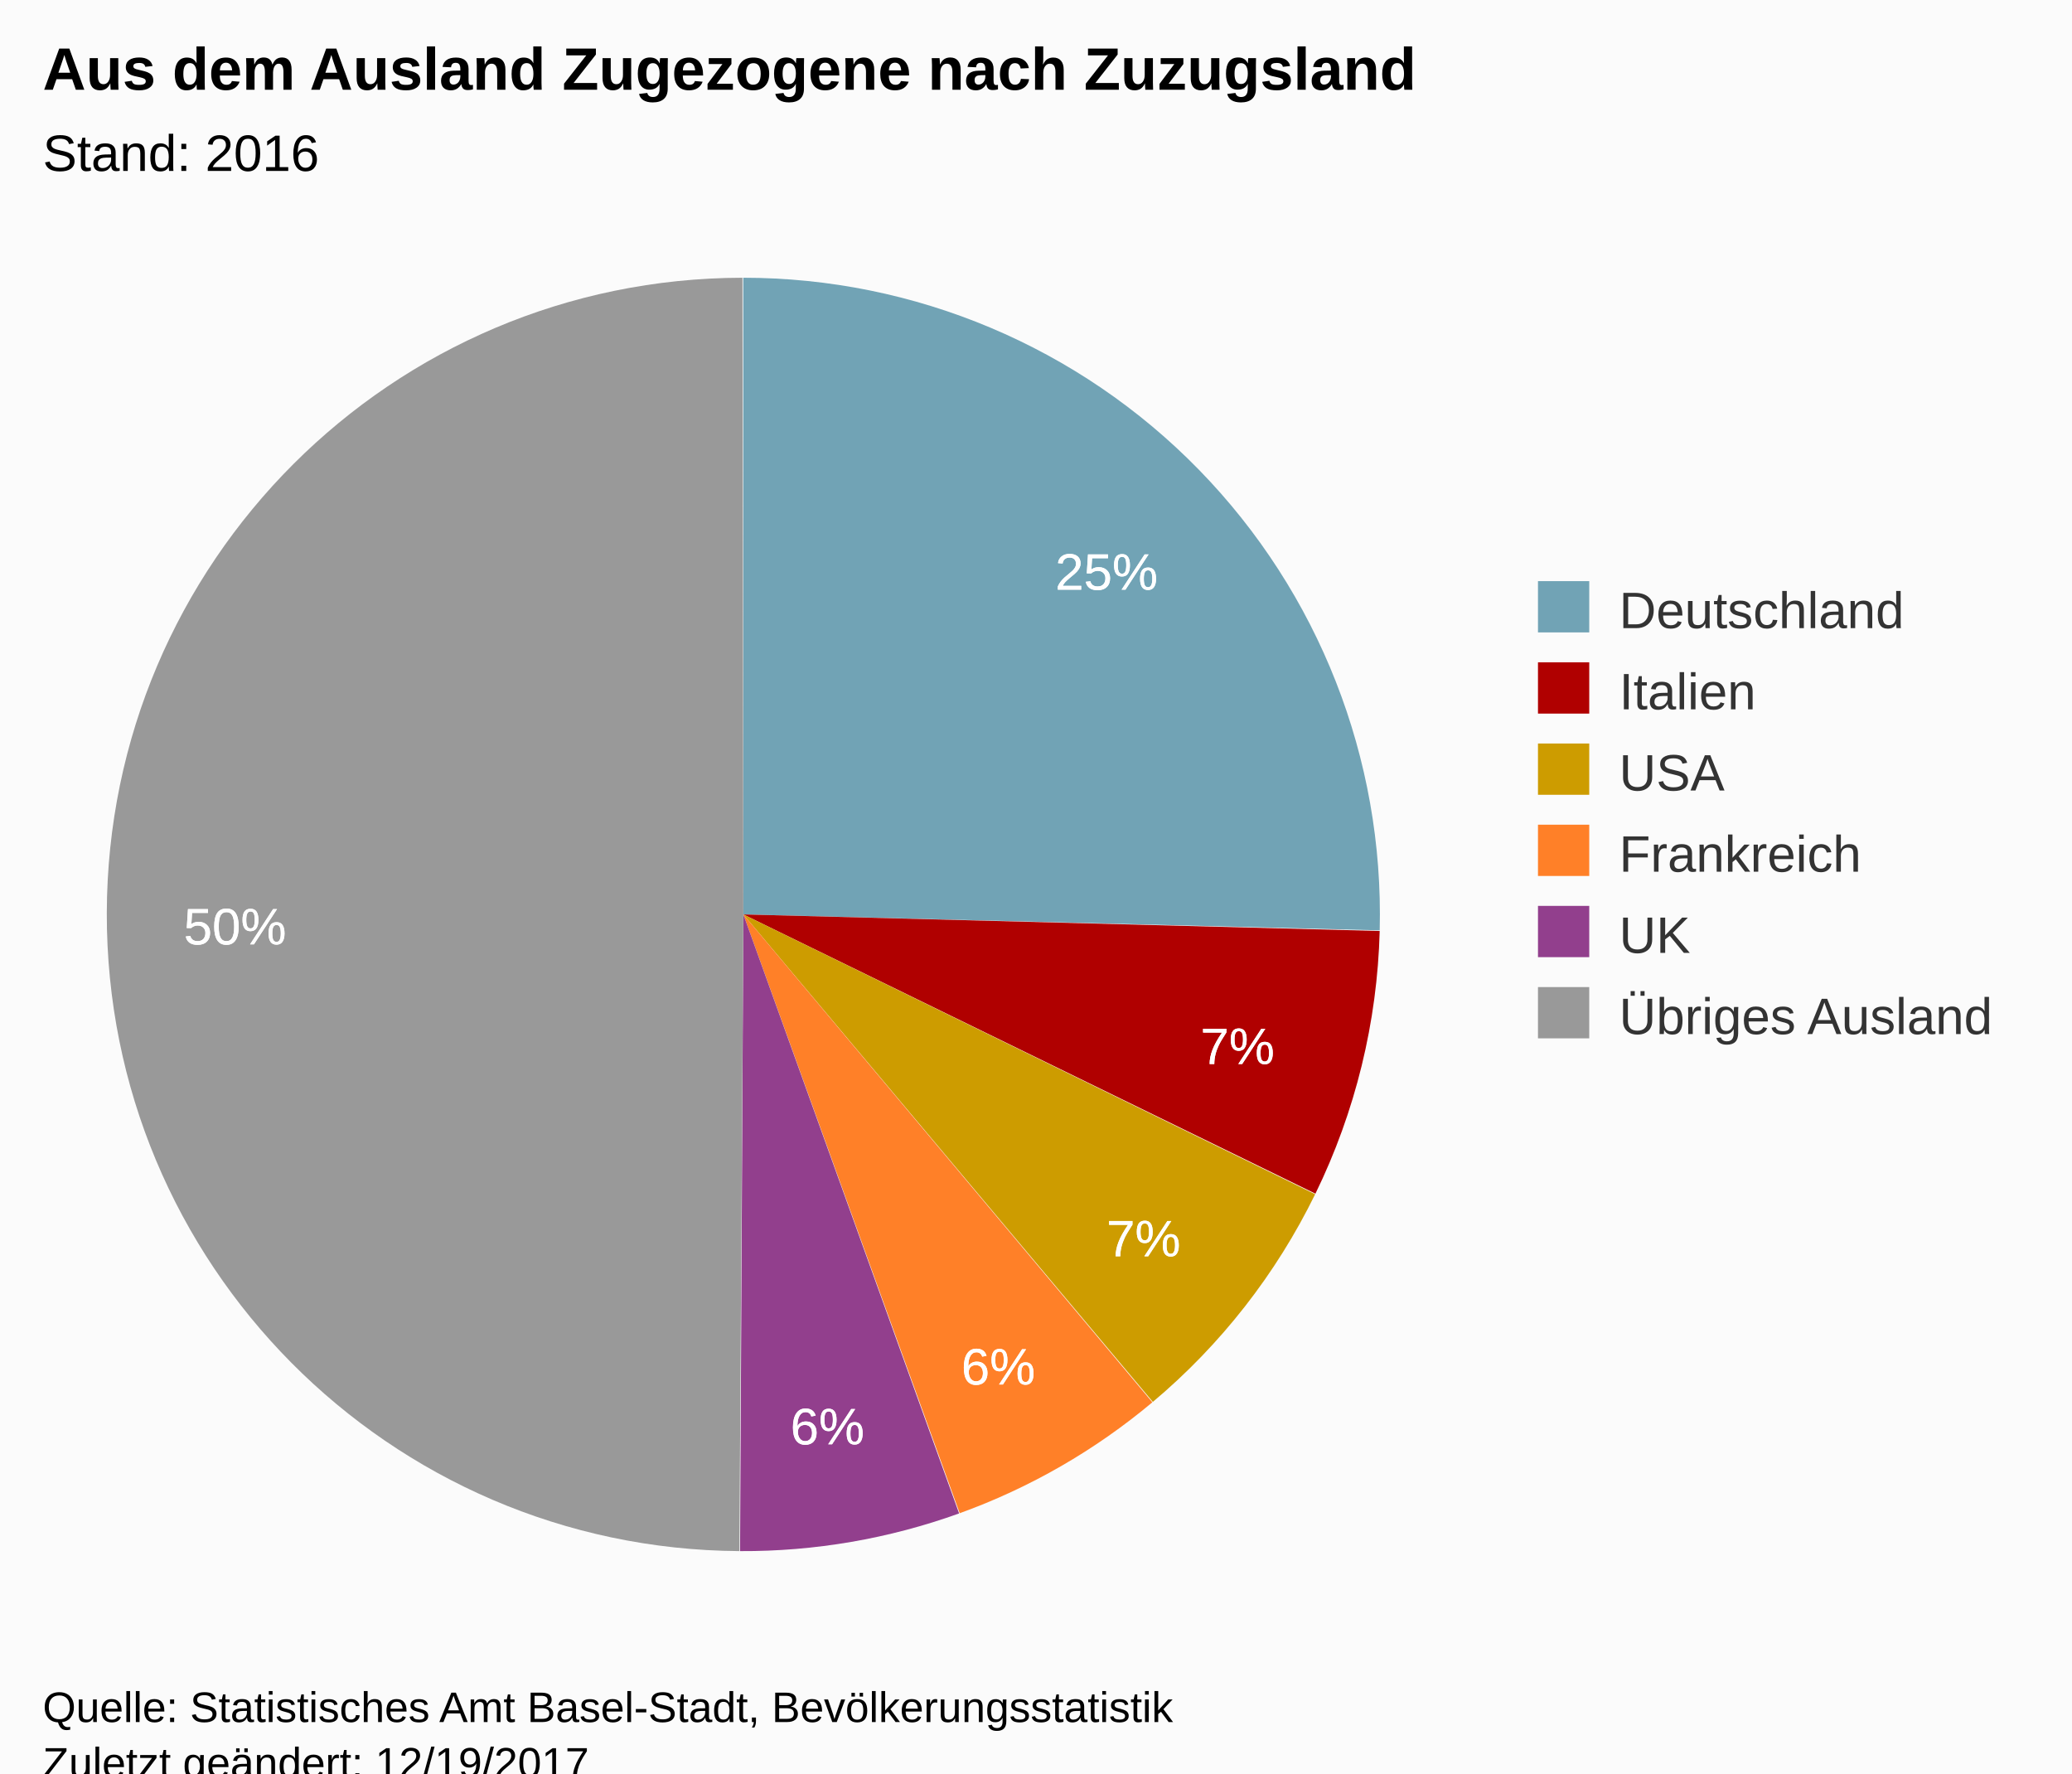
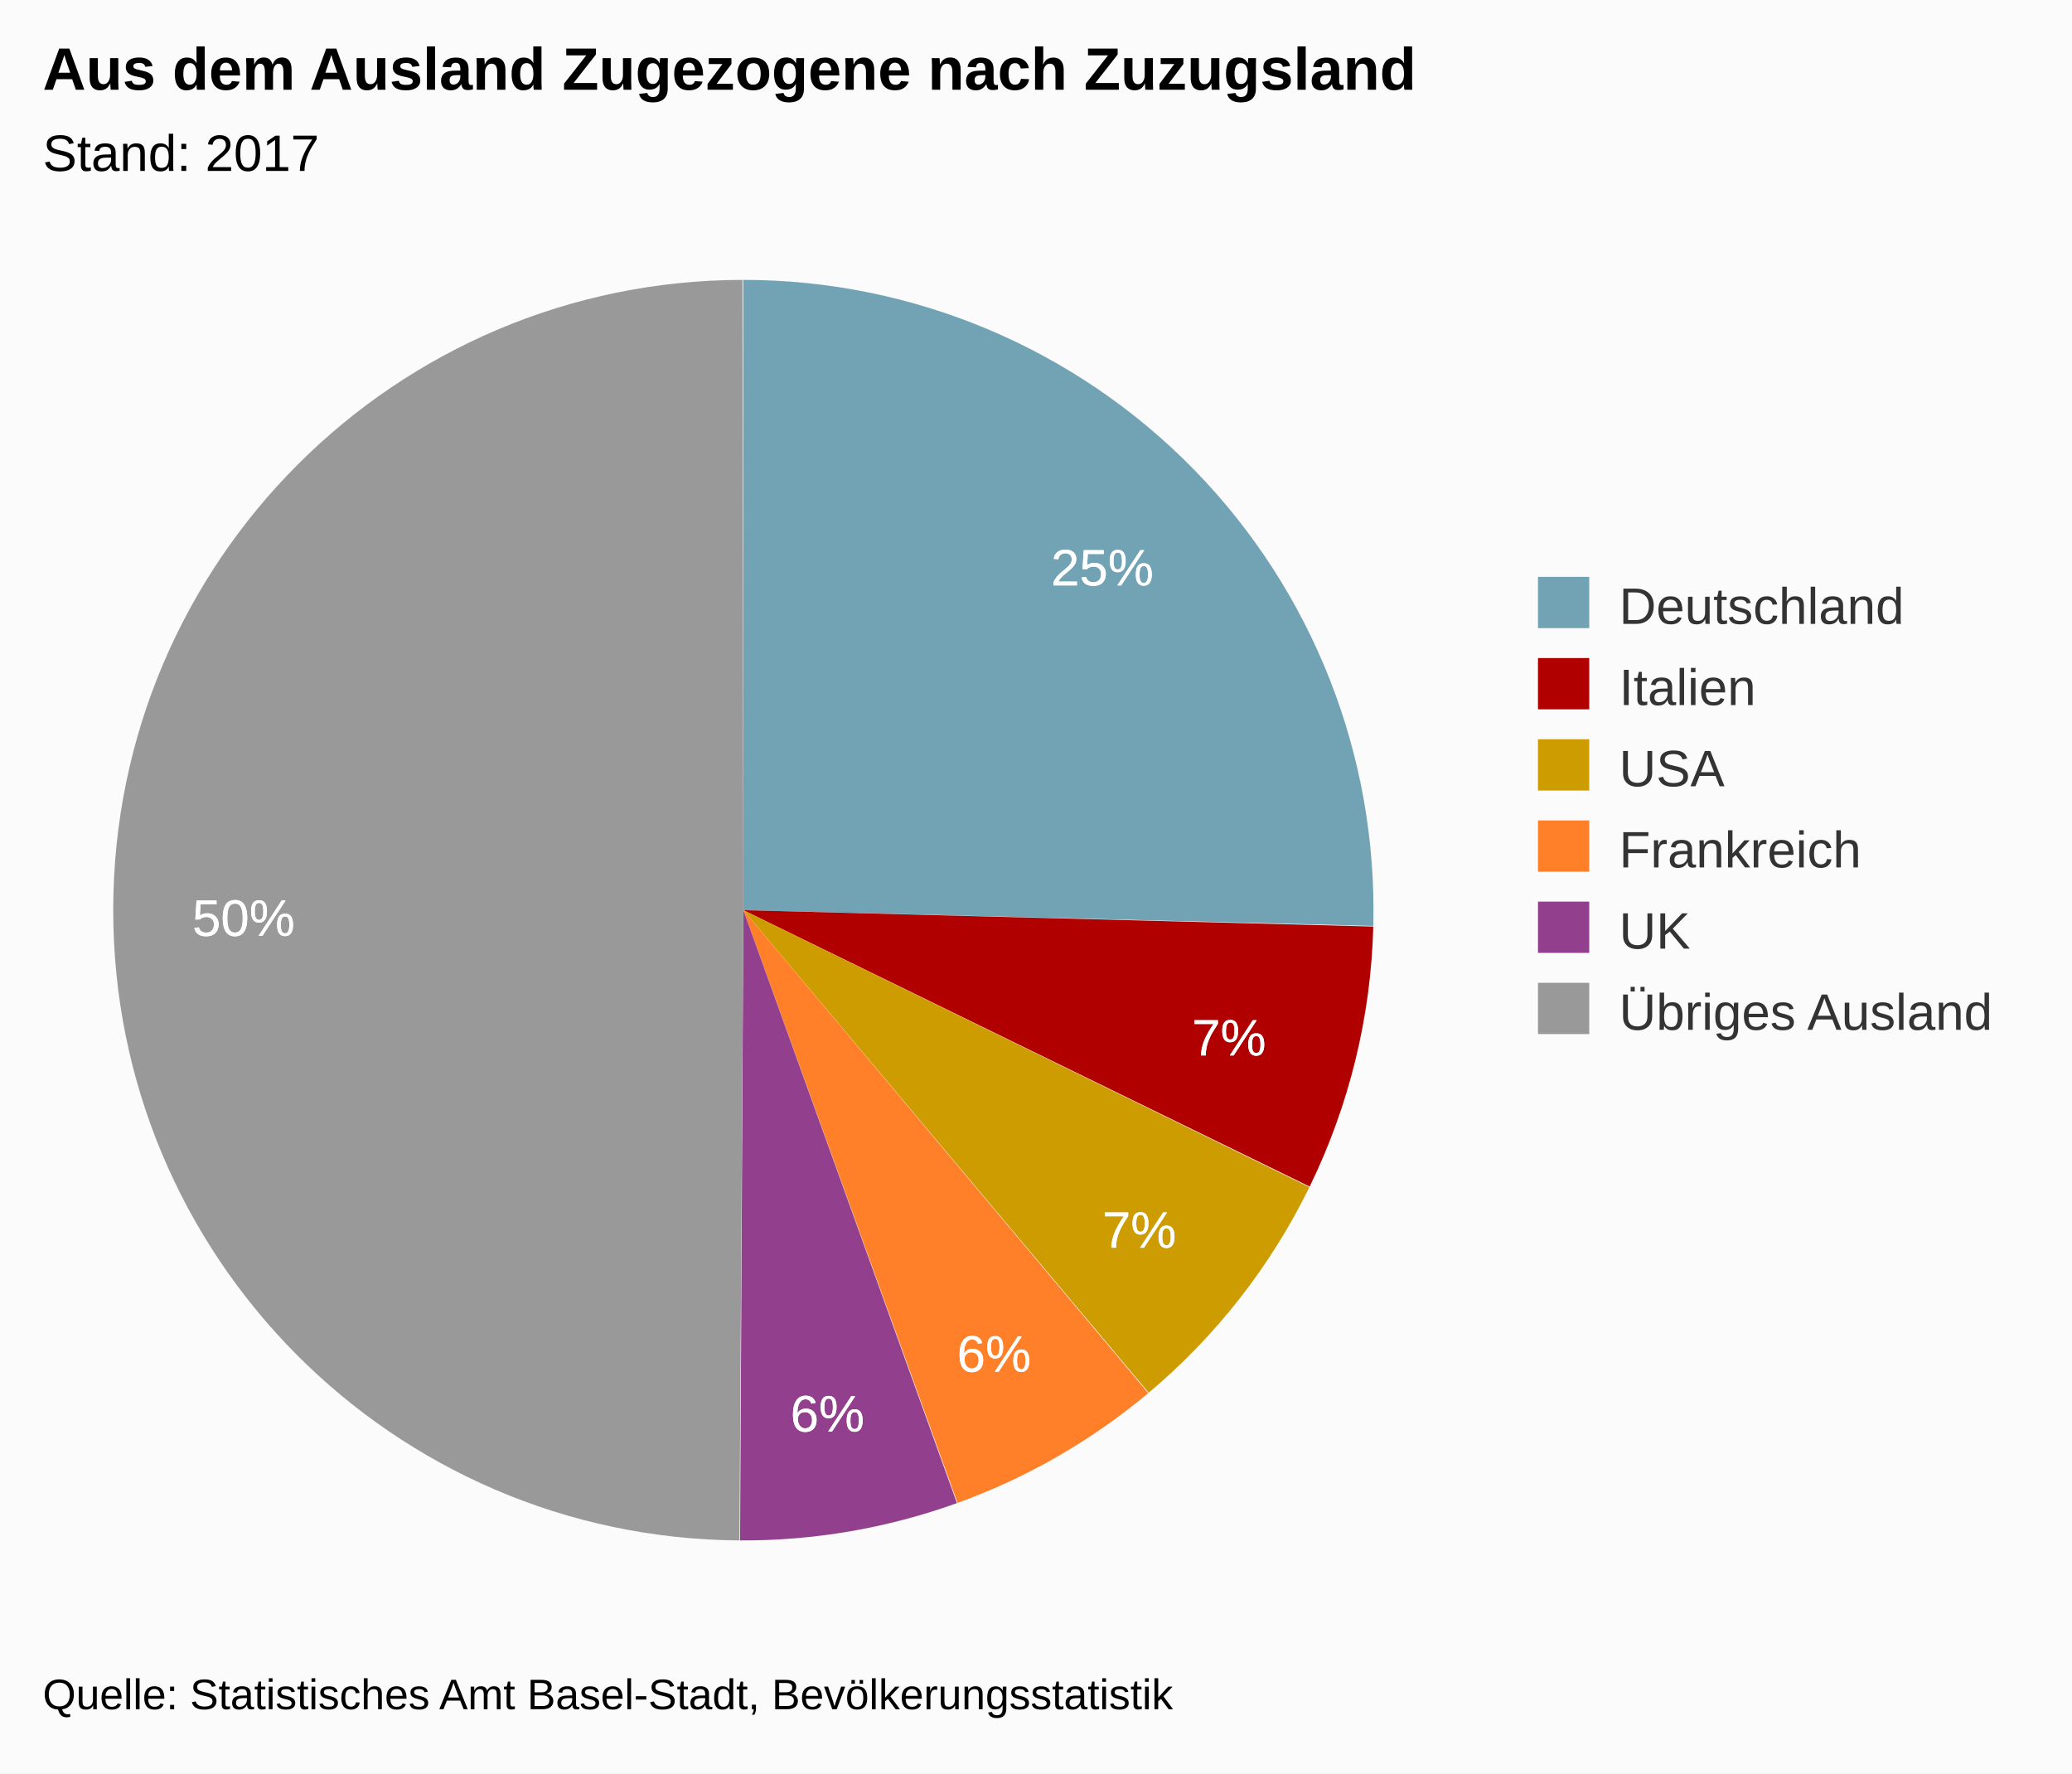
<svg xmlns="http://www.w3.org/2000/svg" version="1.1" class="highcharts-root" style="font-family:Arial;font-size:12px;" viewBox="0 0 485 415">
  <defs>
-     <clipPath id="highcharts-rzs3w94-6">
-       <rect x="0" y="0" width="328" height="318" fill="none" />
+     <clipPath id="highcharts-lzoelc5-6">
+       <rect x="0" y="0" width="328" height="315" fill="none" />
    </clipPath>
  </defs>
-   <rect fill="#fbfbfb" class="highcharts-background" x="0" y="0" width="485" height="428" rx="0" ry="0" />
-   <rect fill="none" class="highcharts-plot-background" x="10" y="55" width="328" height="318" />
+   <rect fill="#fbfbfb" class="highcharts-background" x="0" y="0" width="485" height="415" rx="0" ry="0" />
+   <rect fill="none" class="highcharts-plot-background" x="10" y="55" width="328" height="315" />
  <g class="highcharts-pane-group" />
-   <rect fill="none" class="highcharts-plot-border" x="10" y="55" width="328" height="318" />
+   <rect fill="none" class="highcharts-plot-border" x="10" y="55" width="328" height="315" />
  <g class="highcharts-series-group">
    <g class="highcharts-series highcharts-series-0 highcharts-pie-series " transform="translate(10,55) scale(1 1)">
-       <path fill="#71A3B5" d="M 163.97 10 A 149 149 0 0 1 312.953 162.725 L 164 159 A 0 0 0 0 0 164 159 Z" transform="translate(0,0)" stroke-linejoin="round" class="highcharts-point highcharts-color-0" />
-       <path fill="#B00000 " d="M 312.95 162.874 A 149 149 0 0 1 297.906 224.346 L 164 159 A 0 0 0 0 0 164 159 Z" transform="translate(0,0)" stroke-linejoin="round" class="highcharts-point highcharts-color-1" />
-       <path fill="#CD9C00" d="M 297.841 224.48 A 149 149 0 0 1 259.851 273.077 L 164 159 A 0 0 0 0 0 164 159 Z" transform="translate(0,0)" stroke-linejoin="round" class="highcharts-point highcharts-color-2" />
-       <path fill="#FF8028" d="M 259.737 273.173 A 149 149 0 0 1 214.643 299.129 L 164 159 A 0 0 0 0 0 164 159 Z" transform="translate(0,0)" stroke-linejoin="round" class="highcharts-point highcharts-color-3" />
-       <path fill="#923F8D" d="M 214.503 299.18 A 149 149 0 0 1 163.225 307.998 L 164 159 A 0 0 0 0 0 164 159 Z" transform="translate(0,0)" stroke-linejoin="round" class="highcharts-point highcharts-color-4" />
-       <path fill="#999999" d="M 163.076 307.997 A 149 149 0 0 1 163.793 10 L 164 159 A 0 0 0 0 0 164 159 Z" transform="translate(0,0)" stroke-linejoin="round" class="highcharts-point highcharts-color-5" />
+       <path fill="#71A3B5" d="M 163.97 10.5 A 147.5 147.5 0 0 1 311.454 161.687 L 164 158 A 0 0 0 0 0 164 158 Z" transform="translate(0,0)" stroke-linejoin="round" class="highcharts-point highcharts-color-0" />
+       <path fill="#B00000 " d="M 311.45 161.835 A 147.5 147.5 0 0 1 296.558 222.688 L 164 158 A 0 0 0 0 0 164 158 Z" transform="translate(0,0)" stroke-linejoin="round" class="highcharts-point highcharts-color-1" />
+       <path fill="#CD9C00" d="M 296.494 222.821 A 147.5 147.5 0 0 1 258.886 270.929 L 164 158 A 0 0 0 0 0 164 158 Z" transform="translate(0,0)" stroke-linejoin="round" class="highcharts-point highcharts-color-2" />
+       <path fill="#FF8028" d="M 258.773 271.023 A 147.5 147.5 0 0 1 214.133 296.719 L 164 158 A 0 0 0 0 0 164 158 Z" transform="translate(0,0)" stroke-linejoin="round" class="highcharts-point highcharts-color-3" />
+       <path fill="#923F8D" d="M 213.995 296.769 A 147.5 147.5 0 0 1 163.232 305.498 L 164 158 A 0 0 0 0 0 164 158 Z" transform="translate(0,0)" stroke-linejoin="round" class="highcharts-point highcharts-color-4" />
+       <path fill="#999999" d="M 163.085 305.497 A 147.5 147.5 0 0 1 163.795 10.5 L 164 158 A 0 0 0 0 0 164 158 Z" transform="translate(0,0)" stroke-linejoin="round" class="highcharts-point highcharts-color-5" />
    </g>
    <g class="highcharts-markers highcharts-series-0 highcharts-pie-series " transform="translate(10,55) scale(1 1)" />
  </g>
  <text x="10" text-anchor="start" class="highcharts-title" style="color:#000000;font-size:14px;font-weight:bold;fill:#000000;" y="21">
    <tspan>Aus dem Ausland Zugezogene nach Zuzugsland</tspan>
  </text>
  <text x="10" text-anchor="start" class="highcharts-subtitle" style="color:#000000;font-size:12px;font-weight:normal;font-family:Arial;fill:#000000;" y="40">
-     <tspan>Stand: 2016</tspan>
+     <tspan>Stand: 2017</tspan>
  </text>
  <g class="highcharts-data-labels highcharts-series-0 highcharts-pie-series " visibility="visible" transform="translate(10,55) scale(1 1)">
-     <g class="highcharts-label highcharts-data-label highcharts-data-label-color-0 " style="cursor:true;" transform="translate(232,66)">
+     <g class="highcharts-label highcharts-data-label highcharts-data-label-color-0 " style="cursor:true;" transform="translate(231,65)">
      <text x="5" style="font-size:12px;font-weight:normal;color:white;fill:white;" y="17">
        <tspan x="5" y="17" class="highcharts-text-outline" fill="white" stroke="white" stroke-width="0px" stroke-linejoin="round" style="">25%</tspan>
        <tspan x="5" y="17">25%</tspan>
      </text>
    </g>
-     <g class="highcharts-label highcharts-data-label highcharts-data-label-color-1 " style="cursor:true;" transform="translate(266,177)">
+     <g class="highcharts-label highcharts-data-label highcharts-data-label-color-1 " style="cursor:true;" transform="translate(264,175)">
      <text x="5" style="font-size:12px;font-weight:normal;color:white;fill:white;" y="17">
        <tspan x="5" y="17" class="highcharts-text-outline" fill="white" stroke="white" stroke-width="0px" stroke-linejoin="round" style="">7%</tspan>
        <tspan x="5" y="17">7%</tspan>
      </text>
    </g>
-     <g class="highcharts-label highcharts-data-label highcharts-data-label-color-2 " style="cursor:true;" transform="translate(244,222)">
+     <g class="highcharts-label highcharts-data-label highcharts-data-label-color-2 " style="cursor:true;" transform="translate(243,220)">
      <text x="5" style="font-size:12px;font-weight:normal;color:white;fill:white;" y="17">
        <tspan x="5" y="17" class="highcharts-text-outline" fill="white" stroke="white" stroke-width="0px" stroke-linejoin="round">7%</tspan>
        <tspan x="5" y="17">7%</tspan>
      </text>
    </g>
-     <g class="highcharts-label highcharts-data-label highcharts-data-label-color-3 " style="cursor:true;" transform="translate(210,252)">
+     <g class="highcharts-label highcharts-data-label highcharts-data-label-color-3 " style="cursor:true;" transform="translate(209,249)">
      <text x="5" style="font-size:12px;font-weight:normal;color:white;fill:white;" y="17">
        <tspan x="5" y="17" class="highcharts-text-outline" fill="white" stroke="white" stroke-width="0px" stroke-linejoin="round">6%</tspan>
        <tspan x="5" y="17">6%</tspan>
      </text>
    </g>
-     <g class="highcharts-label highcharts-data-label highcharts-data-label-color-4 " style="cursor:true;" transform="translate(170,266)">
+     <g class="highcharts-label highcharts-data-label highcharts-data-label-color-4 " style="cursor:true;" transform="translate(170,263)">
      <text x="5" style="font-size:12px;font-weight:normal;color:white;fill:white;" y="17">
        <tspan x="5" y="17" class="highcharts-text-outline" fill="white" stroke="white" stroke-width="0px" stroke-linejoin="round">6%</tspan>
        <tspan x="5" y="17">6%</tspan>
      </text>
    </g>
-     <g class="highcharts-label highcharts-data-label highcharts-data-label-color-5 " style="cursor:true;" transform="translate(28,149)">
+     <g class="highcharts-label highcharts-data-label highcharts-data-label-color-5 " style="cursor:true;" transform="translate(30,147)">
      <text x="5" style="font-size:12px;font-weight:normal;color:white;fill:white;" y="17">
        <tspan x="5" y="17" class="highcharts-text-outline" fill="white" stroke="white" stroke-width="0px" stroke-linejoin="round">50%</tspan>
        <tspan x="5" y="17">50%</tspan>
      </text>
    </g>
  </g>
-   <g class="highcharts-legend" transform="translate(350,129)">
+   <g class="highcharts-legend" transform="translate(350,128)">
    <rect fill="none" class="highcharts-legend-box" rx="0" ry="0" x="0" y="0" width="124" height="125" visibility="visible" />
    <g>
      <g>
        <g class="highcharts-legend-item highcharts-pie-series highcharts-color-0" transform="translate(8,3)">
          <text x="21" style="color:#333333;font-size:12px;font-weight:normal;cursor:pointer;fill:#333333;" text-anchor="start" y="15">
            <tspan>Deutschland</tspan>
          </text>
          <rect x="2" y="4" width="12" height="12" fill="#71A3B5" class="highcharts-point" />
        </g>
        <g class="highcharts-legend-item highcharts-pie-series highcharts-color-1" transform="translate(8,22)">
          <text x="21" y="15" style="color:#333333;font-size:12px;font-weight:normal;cursor:pointer;fill:#333333;" text-anchor="start">
            <tspan>Italien</tspan>
          </text>
          <rect x="2" y="4" width="12" height="12" fill="#B00000 " class="highcharts-point" />
        </g>
        <g class="highcharts-legend-item highcharts-pie-series highcharts-color-2" transform="translate(8,41)">
          <text x="21" y="15" style="color:#333333;font-size:12px;font-weight:normal;cursor:pointer;fill:#333333;" text-anchor="start">
            <tspan>USA</tspan>
          </text>
          <rect x="2" y="4" width="12" height="12" fill="#CD9C00" class="highcharts-point" />
        </g>
        <g class="highcharts-legend-item highcharts-pie-series highcharts-color-3" transform="translate(8,60)">
          <text x="21" y="15" style="color:#333333;font-size:12px;font-weight:normal;cursor:pointer;fill:#333333;" text-anchor="start">
            <tspan>Frankreich</tspan>
          </text>
          <rect x="2" y="4" width="12" height="12" fill="#FF8028" class="highcharts-point" />
        </g>
        <g class="highcharts-legend-item highcharts-pie-series highcharts-color-4" transform="translate(8,79)">
          <text x="21" y="15" style="color:#333333;font-size:12px;font-weight:normal;cursor:pointer;fill:#333333;" text-anchor="start">
            <tspan>UK</tspan>
          </text>
          <rect x="2" y="4" width="12" height="12" fill="#923F8D" class="highcharts-point" />
        </g>
        <g class="highcharts-legend-item highcharts-pie-series highcharts-color-5" transform="translate(8,98)">
          <text x="21" y="15" style="color:#333333;font-size:12px;font-weight:normal;cursor:pointer;fill:#333333;" text-anchor="start">
            <tspan>Übriges Ausland</tspan>
          </text>
          <rect x="2" y="4" width="12" height="12" fill="#999999" class="highcharts-point" />
        </g>
      </g>
    </g>
  </g>
-   <text x="10" class="highcharts-credits" text-anchor="start" style="cursor:default;color:#000000;font-size:10px;fill:#000000;" y="403">
+   <text x="10" class="highcharts-credits" text-anchor="start" style="cursor:default;color:#000000;font-size:10px;fill:#000000;" y="400">
    <tspan>Quelle: Statistisches Amt Basel-Stadt, Bevölkerungsstatistik</tspan>
-     <tspan x="10" dy="13">Zuletzt geändert: 12/19/2017</tspan>
  </text>
</svg>
